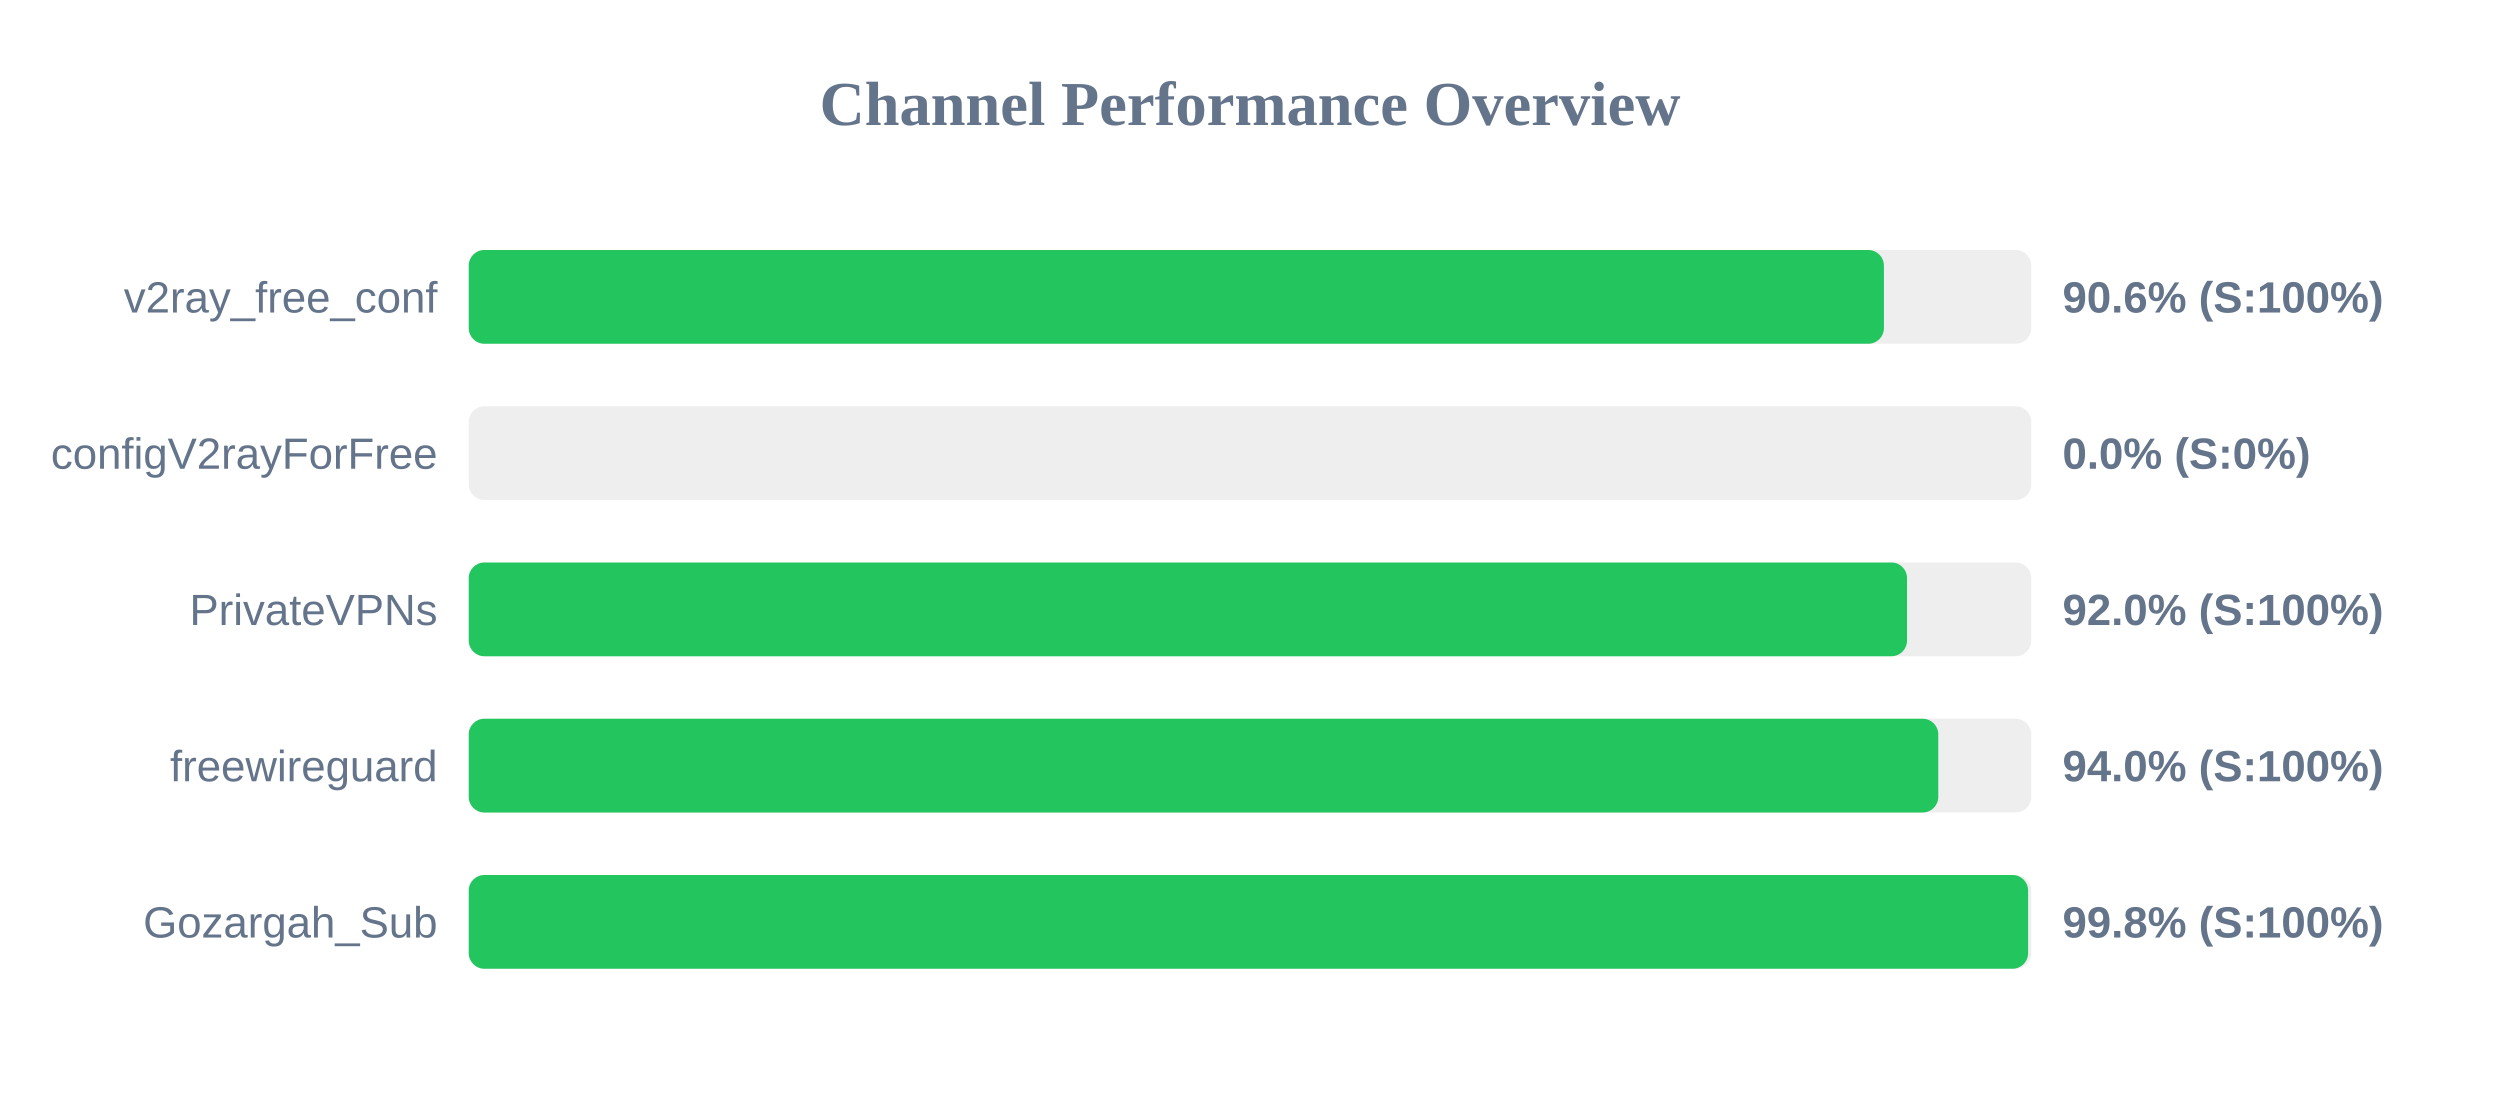
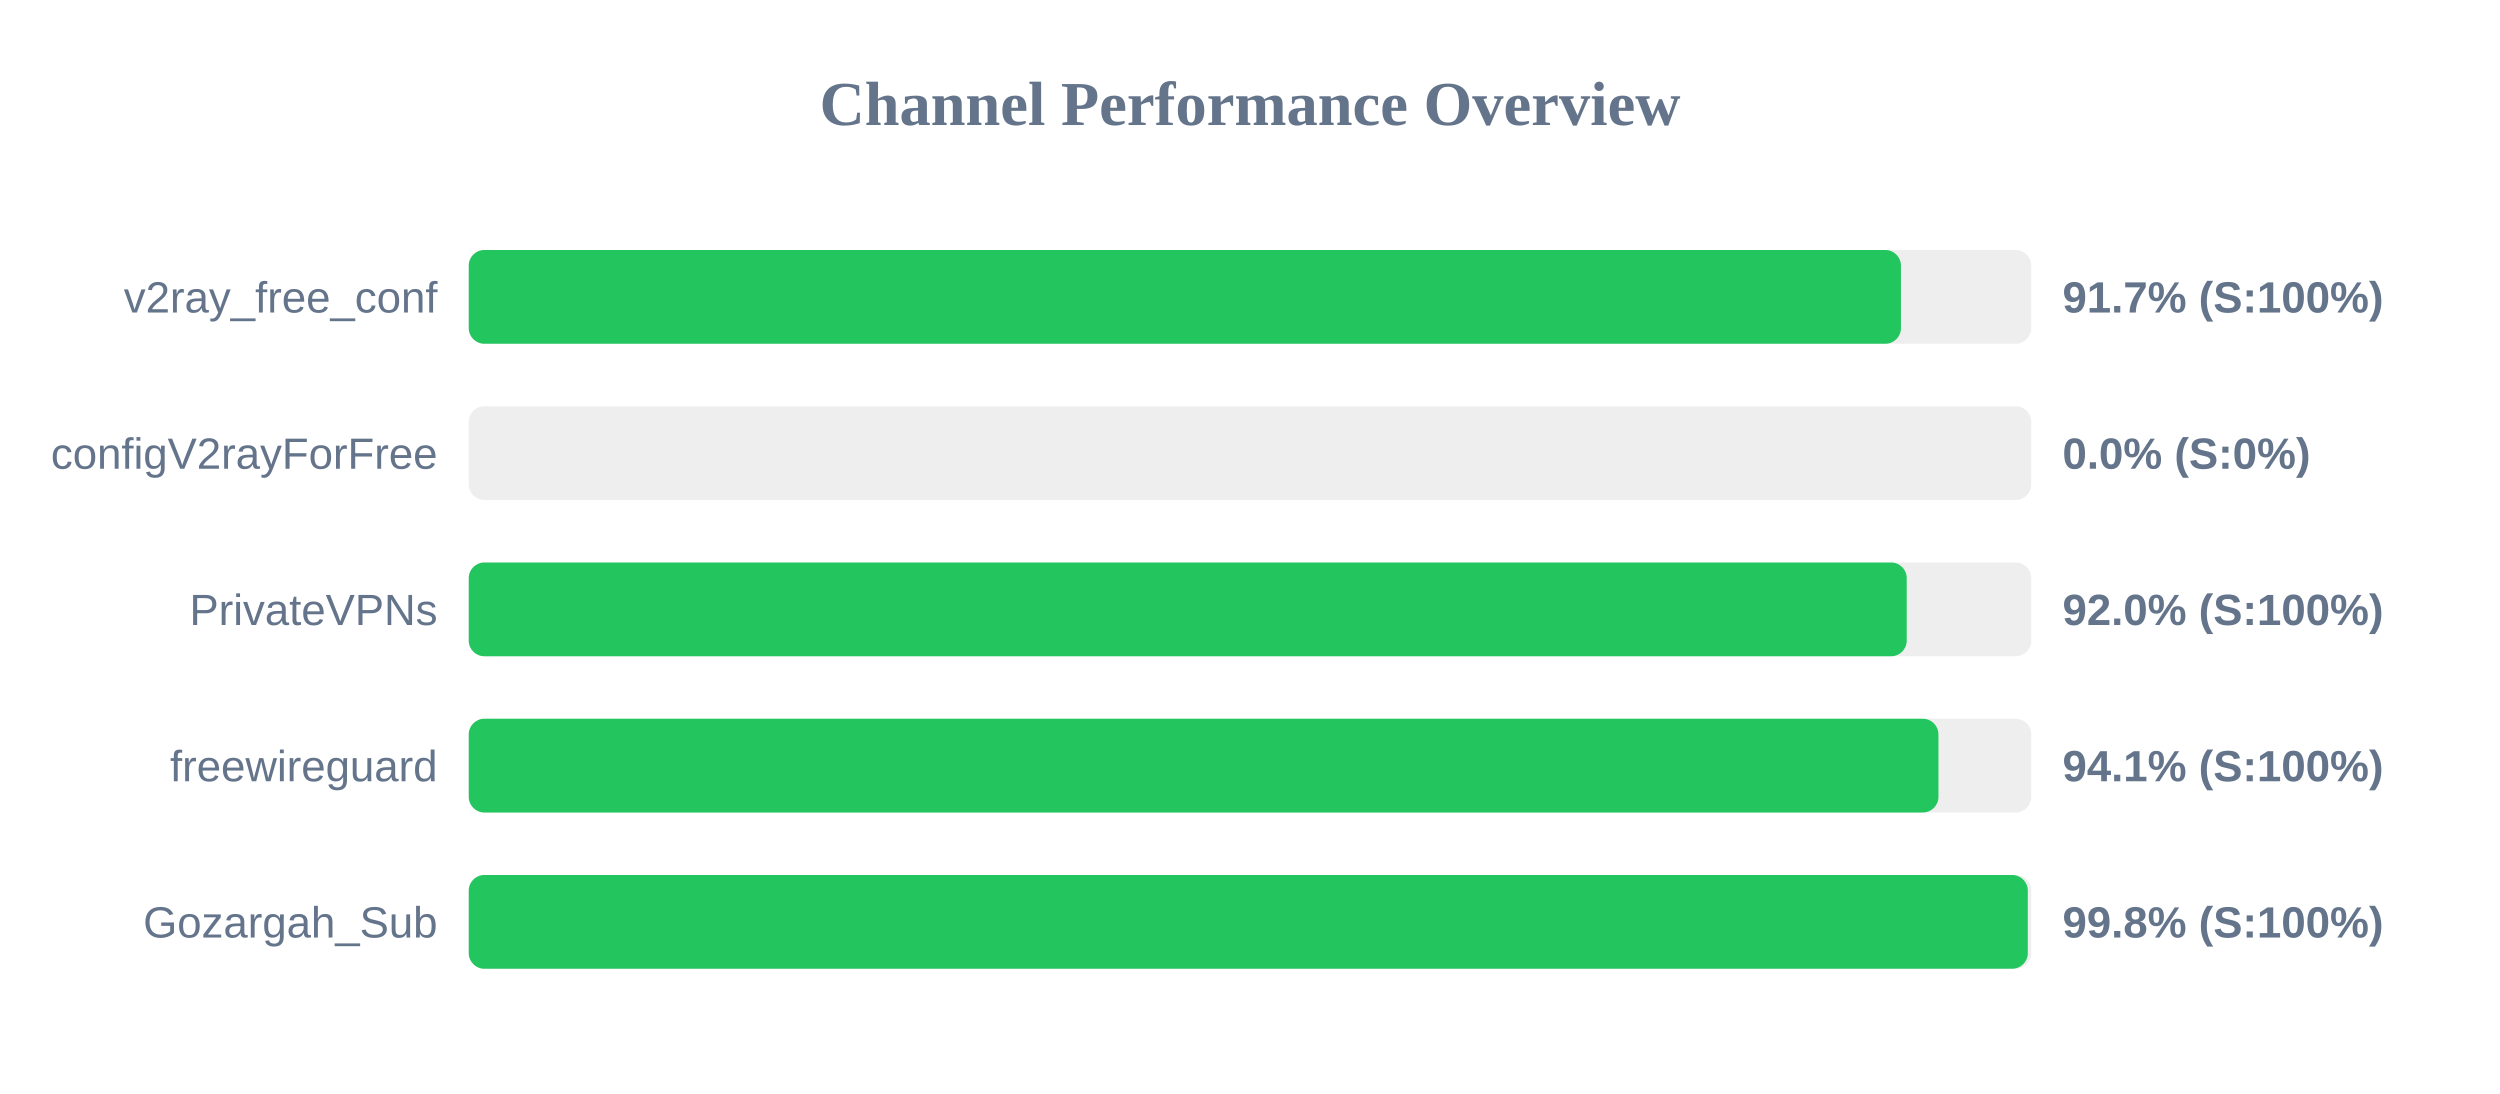
<svg xmlns="http://www.w3.org/2000/svg" width="800" height="350" version="1.1">
  <style>
        .row { font: 14px Arial; fill: #64748b; }
        .score { font: bold 14px Arial; fill: #64748b; }
    </style>
  <text x="400" y="40" text-anchor="middle" font-size="20px" font-weight="bold" fill="#64748b">Channel Performance Overview</text>
  <rect x="150" y="80" width="500" height="30" fill="#eee" rx="5" />
-   <rect x="150" y="80" width="452.85" height="30" fill="#22c55e" rx="5" />
+   <rect x="150" y="80" width="458.3" height="30" fill="#22c55e" rx="5" />
  <text x="140" y="100" text-anchor="end" class="row">v2ray_free_conf</text>
-   <text x="660" y="100" text-anchor="start" class="score">90.6% (S:100%)</text>
+   <text x="660" y="100" text-anchor="start" class="score">91.7% (S:100%)</text>
  <rect x="150" y="130" width="500" height="30" fill="#eee" rx="5" />
  <rect x="150" y="130" width="0.0" height="30" fill="#ef4444" rx="5" />
  <text x="140" y="150" text-anchor="end" class="row">configV2rayForFree</text>
  <text x="660" y="150" text-anchor="start" class="score">0.0% (S:0%)</text>
  <rect x="150" y="180" width="500" height="30" fill="#eee" rx="5" />
-   <rect x="150" y="180" width="460.25" height="30" fill="#22c55e" rx="5" />
+   <rect x="150" y="180" width="460.15" height="30" fill="#22c55e" rx="5" />
  <text x="140" y="200" text-anchor="end" class="row">PrivateVPNs</text>
  <text x="660" y="200" text-anchor="start" class="score">92.0% (S:100%)</text>
  <rect x="150" y="230" width="500" height="30" fill="#eee" rx="5" />
-   <rect x="150" y="230" width="470.25" height="30" fill="#22c55e" rx="5" />
+   <rect x="150" y="230" width="470.3" height="30" fill="#22c55e" rx="5" />
  <text x="140" y="250" text-anchor="end" class="row">freewireguard</text>
-   <text x="660" y="250" text-anchor="start" class="score">94.0% (S:100%)</text>
+   <text x="660" y="250" text-anchor="start" class="score">94.1% (S:100%)</text>
  <rect x="150" y="280" width="500" height="30" fill="#eee" rx="5" />
-   <rect x="150" y="280" width="499.0" height="30" fill="#22c55e" rx="5" />
+   <rect x="150" y="280" width="498.9" height="30" fill="#22c55e" rx="5" />
  <text x="140" y="300" text-anchor="end" class="row">Gozargah_Sub</text>
  <text x="660" y="300" text-anchor="start" class="score">99.8% (S:100%)</text>
</svg>
